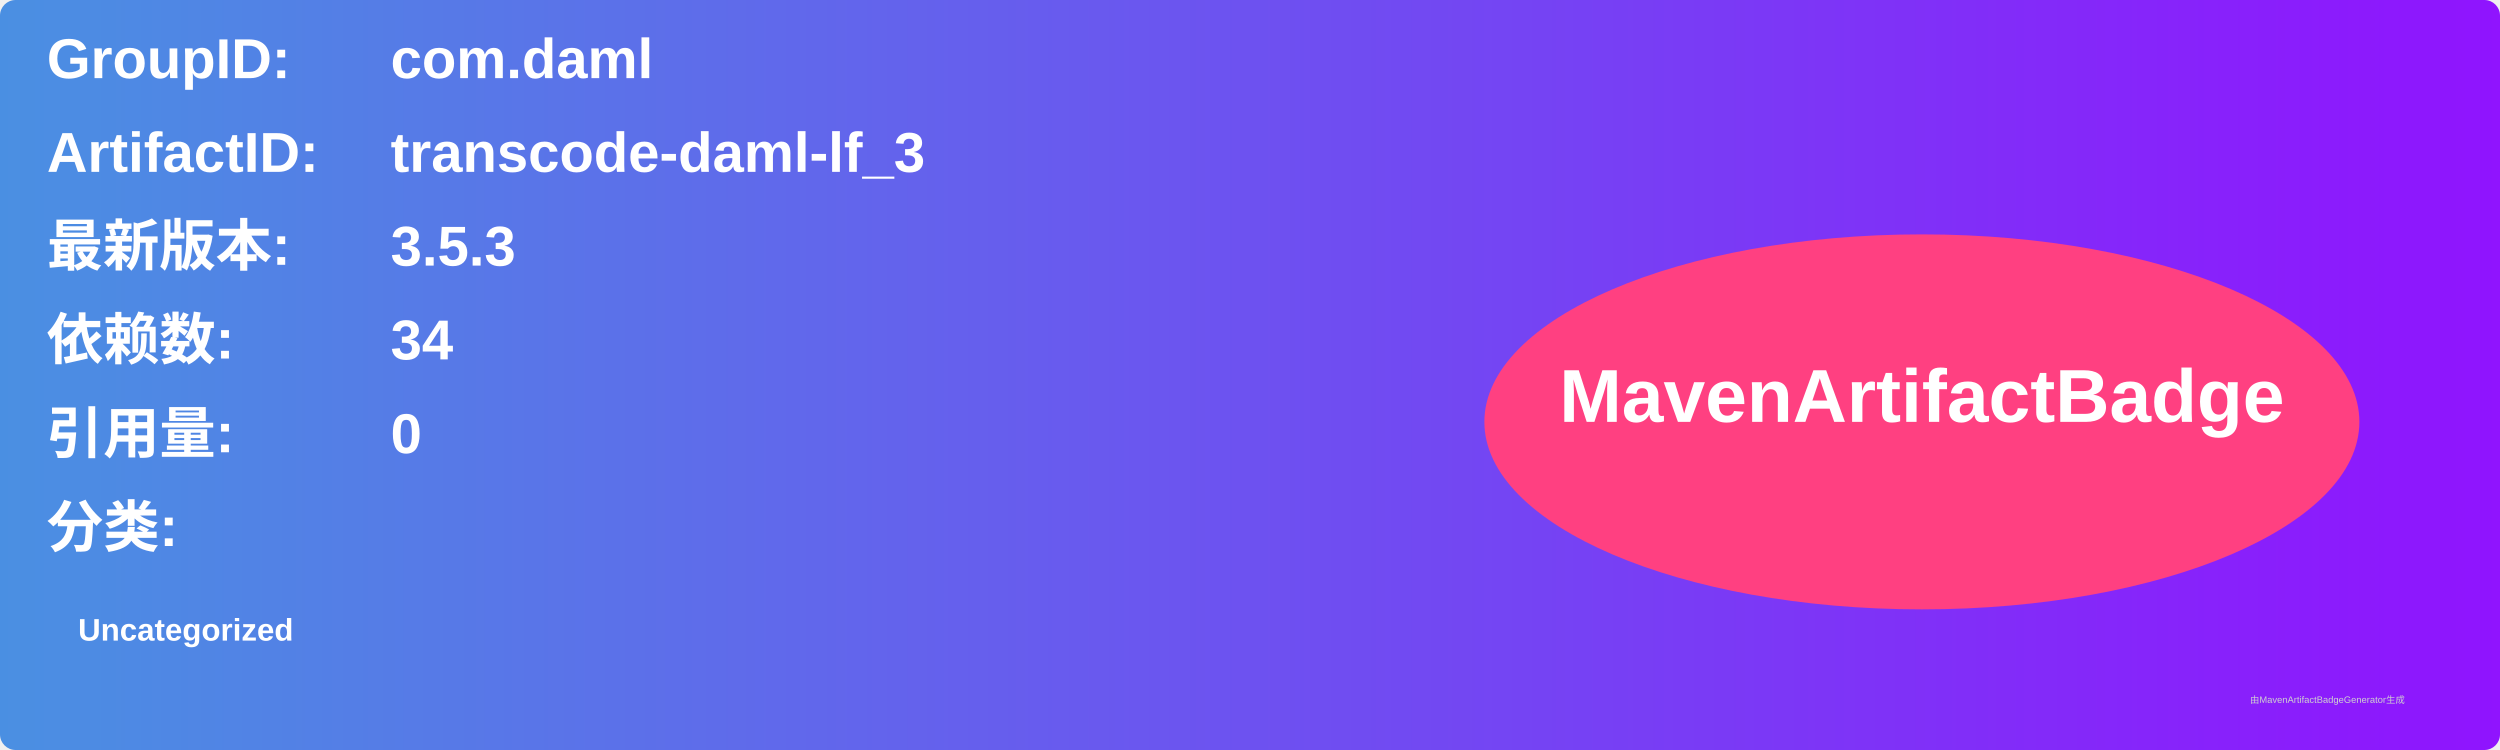
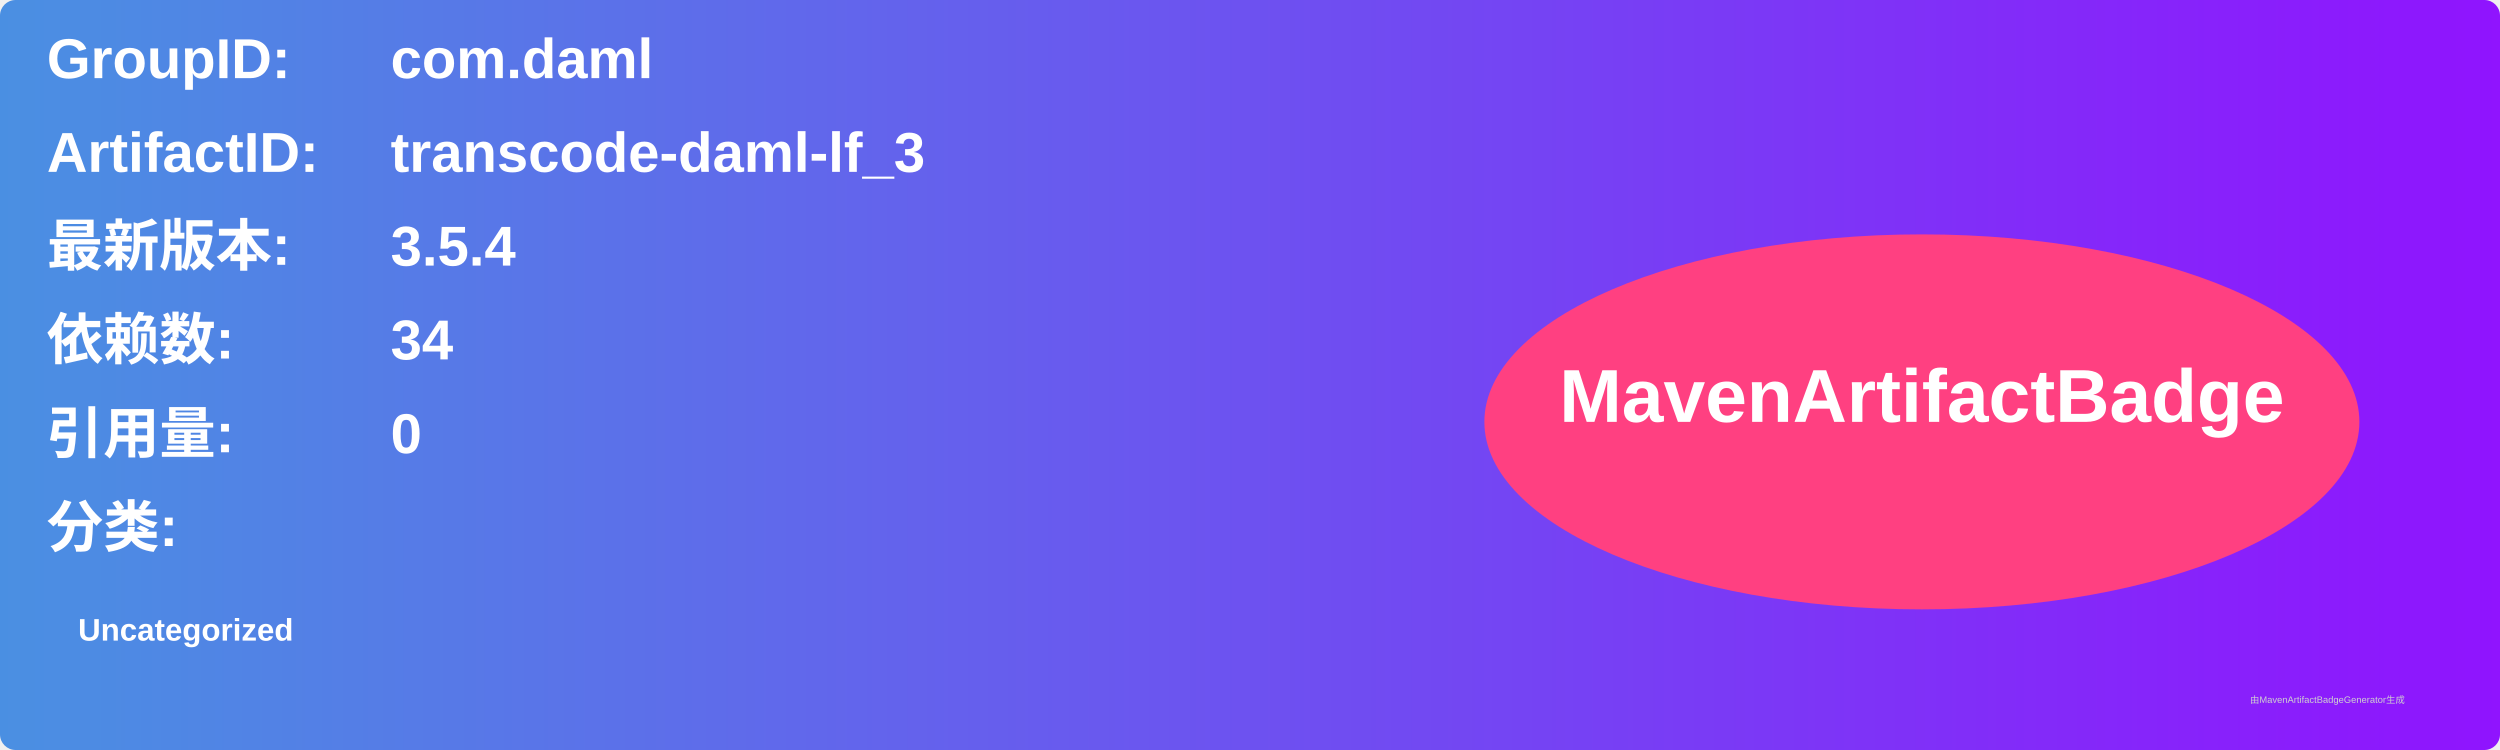
<svg xmlns="http://www.w3.org/2000/svg" width="800" height="240" viewBox="0 0 800 240">
  <linearGradient id="grad" x1="0%" y1="0%" x2="100%" y2="0%">
    <stop offset="0%" stop-color="#4a90e2" />
    <stop offset="100%" stop-color="#9013fe" />
  </linearGradient>
  <rect width="100%" height="100%" rx="5" ry="5" fill="url(#grad)" />
  <g transform="translate(15, 15)">
    <text x="0" y="10" font-family="Arial" font-size="18" fill="white" font-weight="bold" width="260">GroupID:</text>
    <text x="110" y="10" font-family="Arial" font-size="18" fill="white" font-weight="bold" width="460">com.daml</text>
    <text x="0" y="40" font-family="Arial" font-size="18" fill="white" font-weight="bold" width="260">ArtifactID:</text>
    <text x="110" y="40" font-family="Arial" font-size="18" fill="white" font-weight="bold" width="460">transcode-daml-lf_3</text>
    <text x="0" y="70" font-family="Arial" font-size="18" fill="white" font-weight="bold">最新版本:</text>
    <text x="110" y="70" font-family="Arial" font-size="18" fill="white" font-weight="bold">
-       <tspan font-weight="bold">3.5.3</tspan>
+       <tspan font-weight="bold">3.5.4</tspan>
    </text>
    <text x="0" y="100" font-family="Arial" font-size="18" fill="white" font-weight="bold">依赖数: </text>
    <text x="110" y="100" font-family="Arial" font-size="18" fill="white">
      <tspan font-weight="bold">34</tspan>
    </text>
    <text x="0" y="130" font-family="Arial" font-size="18" fill="white" font-weight="bold">引用量: </text>
    <text x="110" y="130" font-family="Arial" font-size="18" fill="white">
      <tspan font-weight="bold">0</tspan>
    </text>
    <text x="0" y="160" font-family="Arial" font-size="18" fill="white" font-weight="bold">分类:</text>
    <text x="10" y="190" font-family="Arial" font-size="10" fill="white">
      <tspan font-weight="bold">Uncategorized</tspan>
    </text>
    <ellipse cx="600" cy="120" rx="140" ry="60" fill="#ff4081" />
    <text x="600" y="120" text-anchor="middle" font-family="Arial" font-size="24" fill="white" font-weight="bold">MavenArtifactBadge</text>
  </g>
  <text x="720" y="225" font-family="Arial" font-size="3" fill="#d0d0d0">由MavenArtifactBadgeGenerator生成</text>
</svg>
